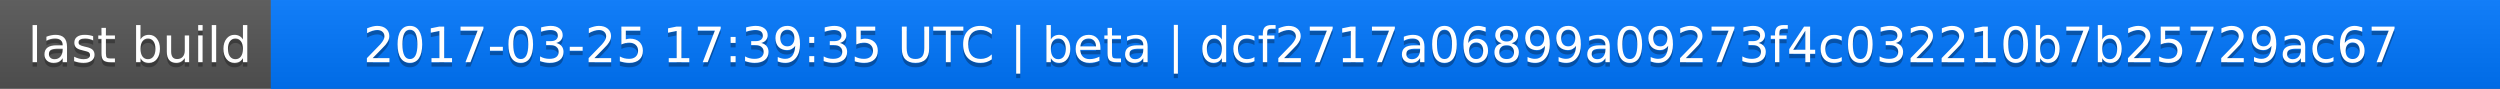
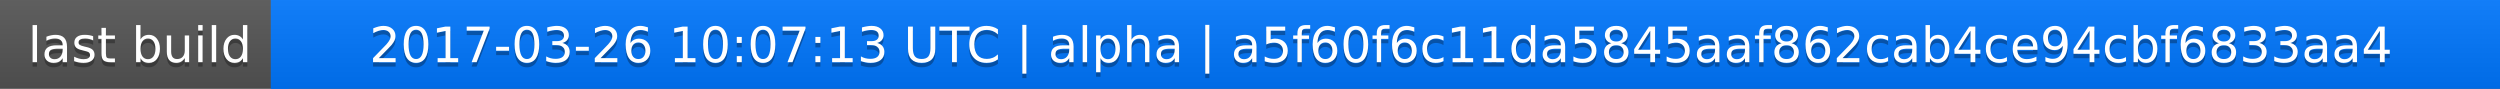
<svg xmlns="http://www.w3.org/2000/svg" width="563" height="20">
  <linearGradient id="a" x2="0" y2="100%">
    <stop offset="0" stop-color="#bbb" stop-opacity=".1" />
    <stop offset="1" stop-opacity=".1" />
  </linearGradient>
  <rect rx="0" width="563" height="20" fill="#555" />
  <rect rx="0" x="61" width="502" height="20" fill="#07f" />
  <path fill="#07f" d="M61 0h4v20h-4z" />
  <rect rx="0" width="563" height="20" fill="url(#a)" />
  <g fill="#fff" text-anchor="middle" font-family="DejaVu Sans,Verdana,Geneva,sans-serif" font-size="11">
    <text x="31.5" y="15" fill="#010101" fill-opacity=".3">last build</text>
    <text x="31.5" y="14">last build</text>
-     <text x="311" y="15" fill="#010101" fill-opacity=".3">2017-03-25 17:39:35 UTC | beta | dcf2717a06899a09273f4c032210b7b25729ac67</text>
-     <text x="311" y="14">2017-03-25 17:39:35 UTC | beta | dcf2717a06899a09273f4c032210b7b25729ac67</text>
+     <text x="311" y="15" fill="#010101" fill-opacity=".3">2017-03-26 10:07:13 UTC | alpha | a5f60f6c11da5845aaf862cab4ce94cbf6833aa4</text>
+     <text x="311" y="14">2017-03-26 10:07:13 UTC | alpha | a5f60f6c11da5845aaf862cab4ce94cbf6833aa4</text>
  </g>
</svg>
